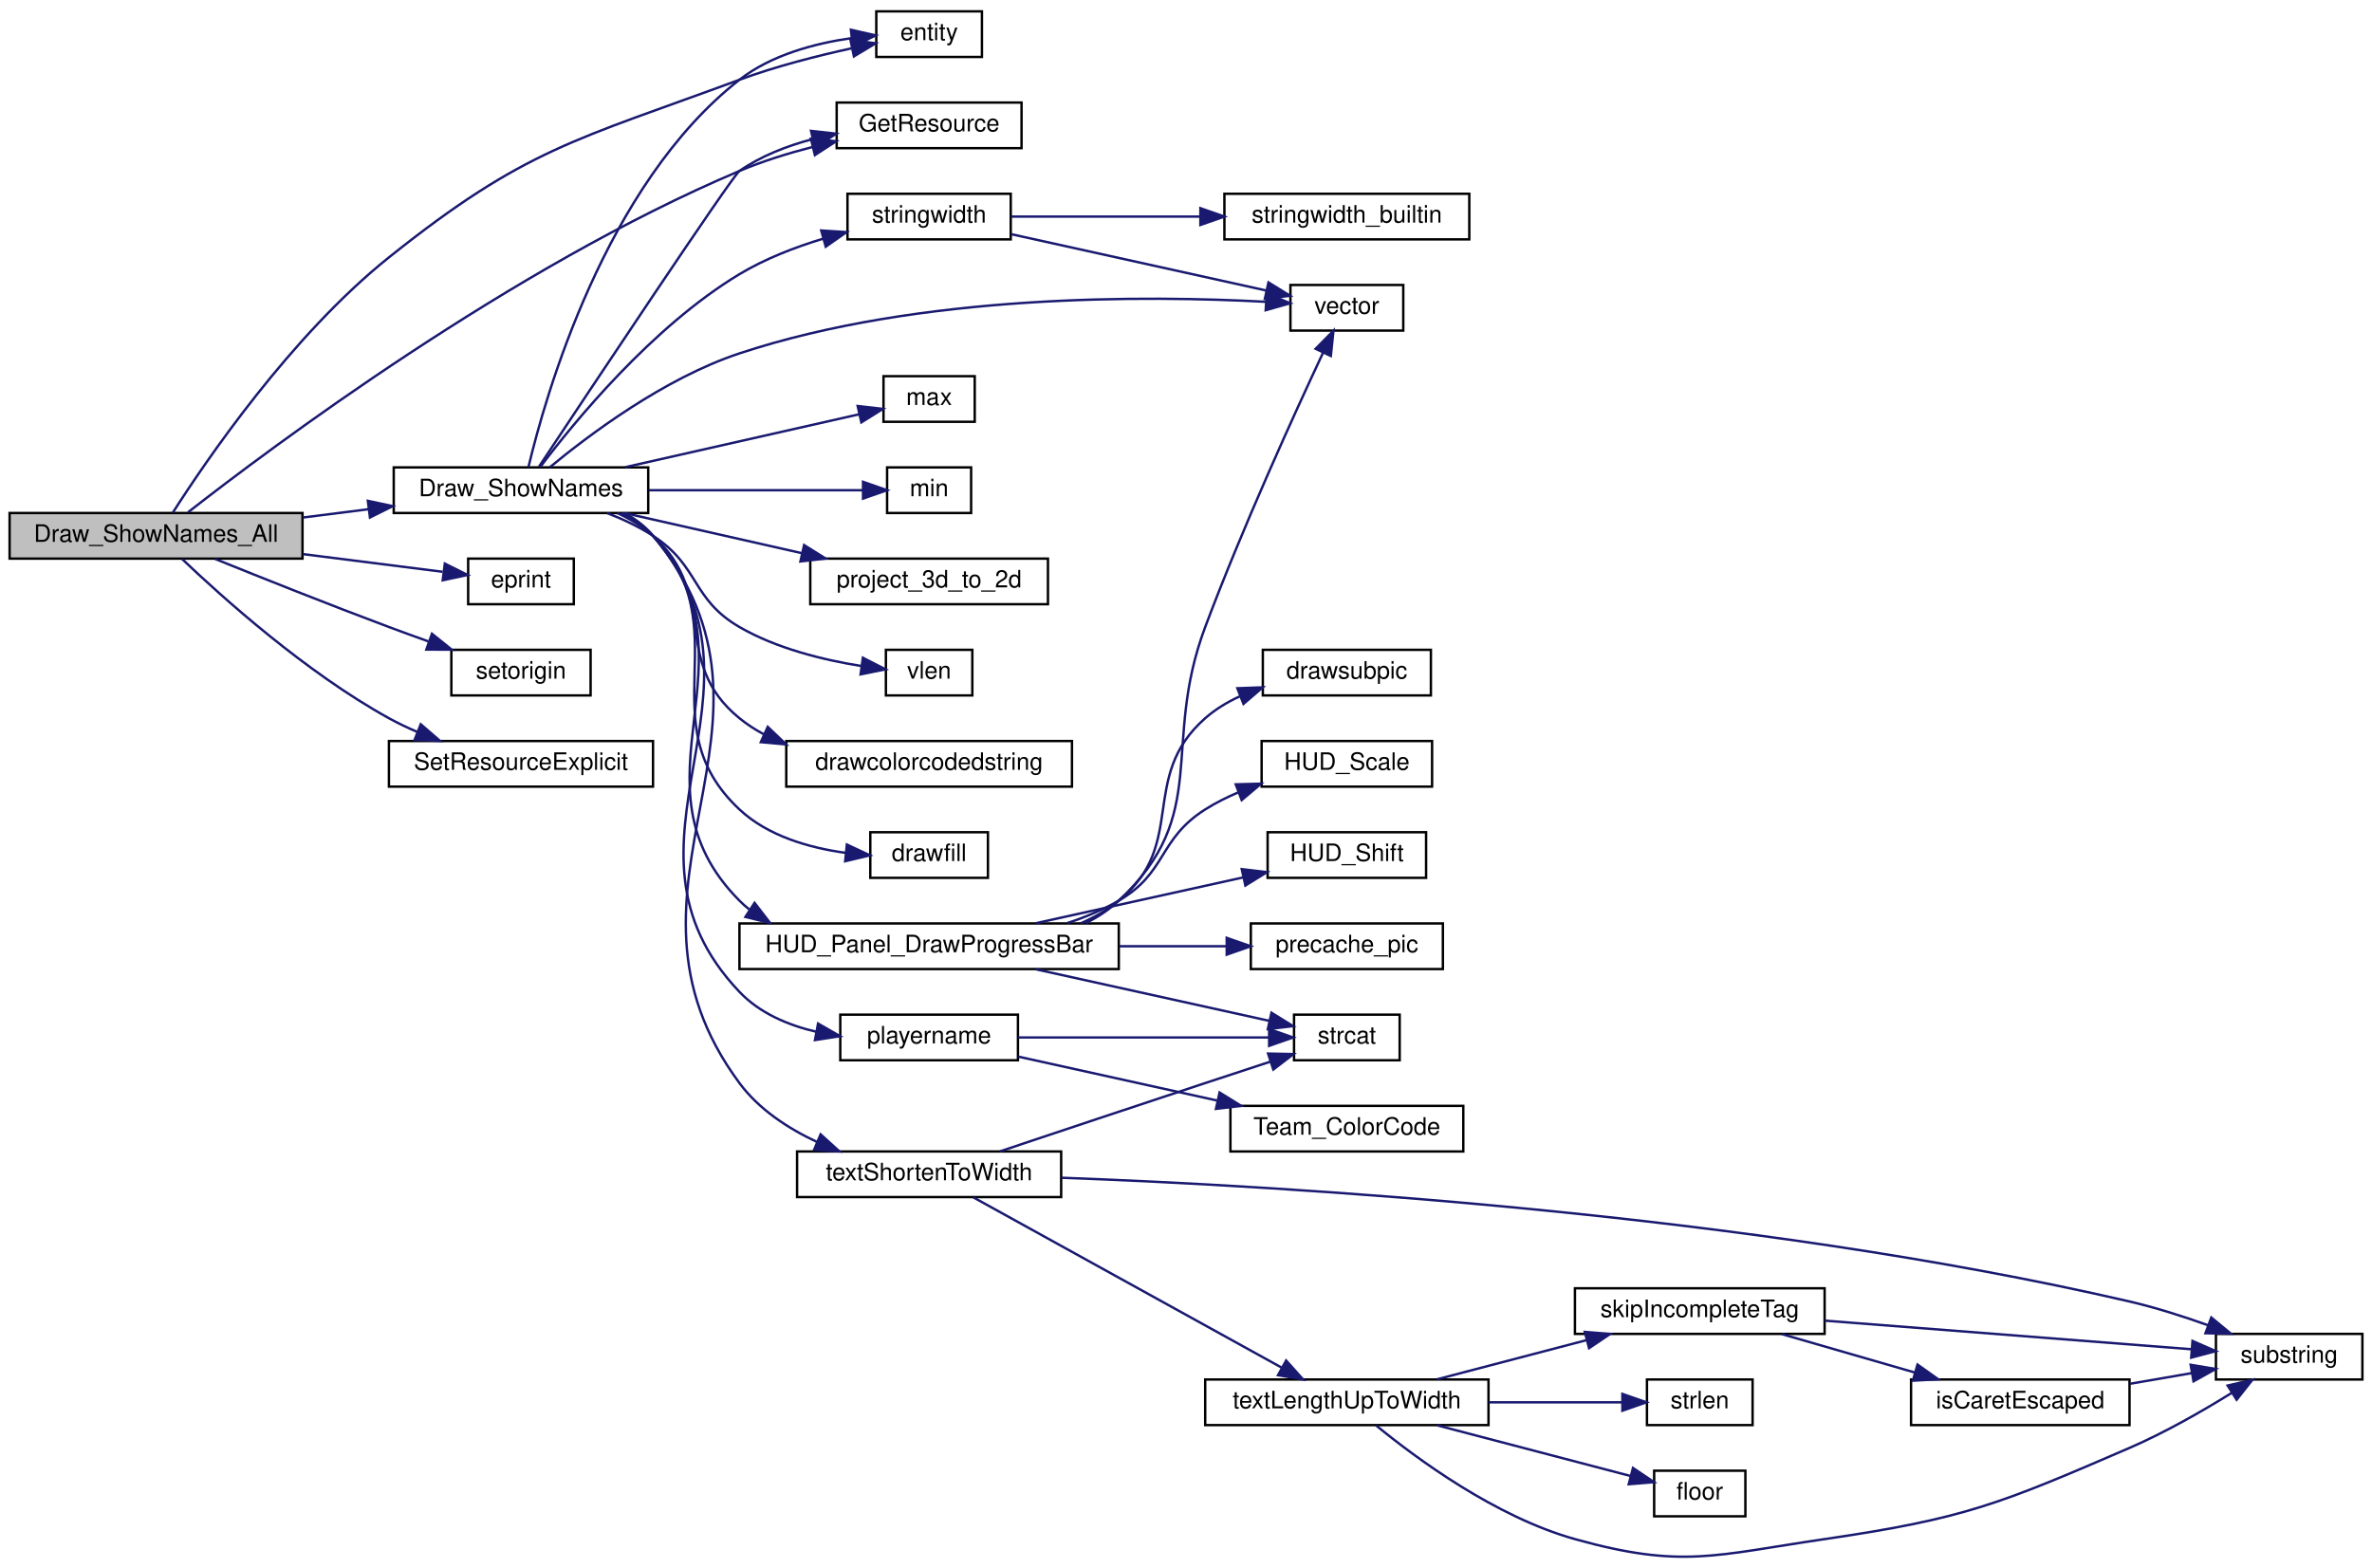
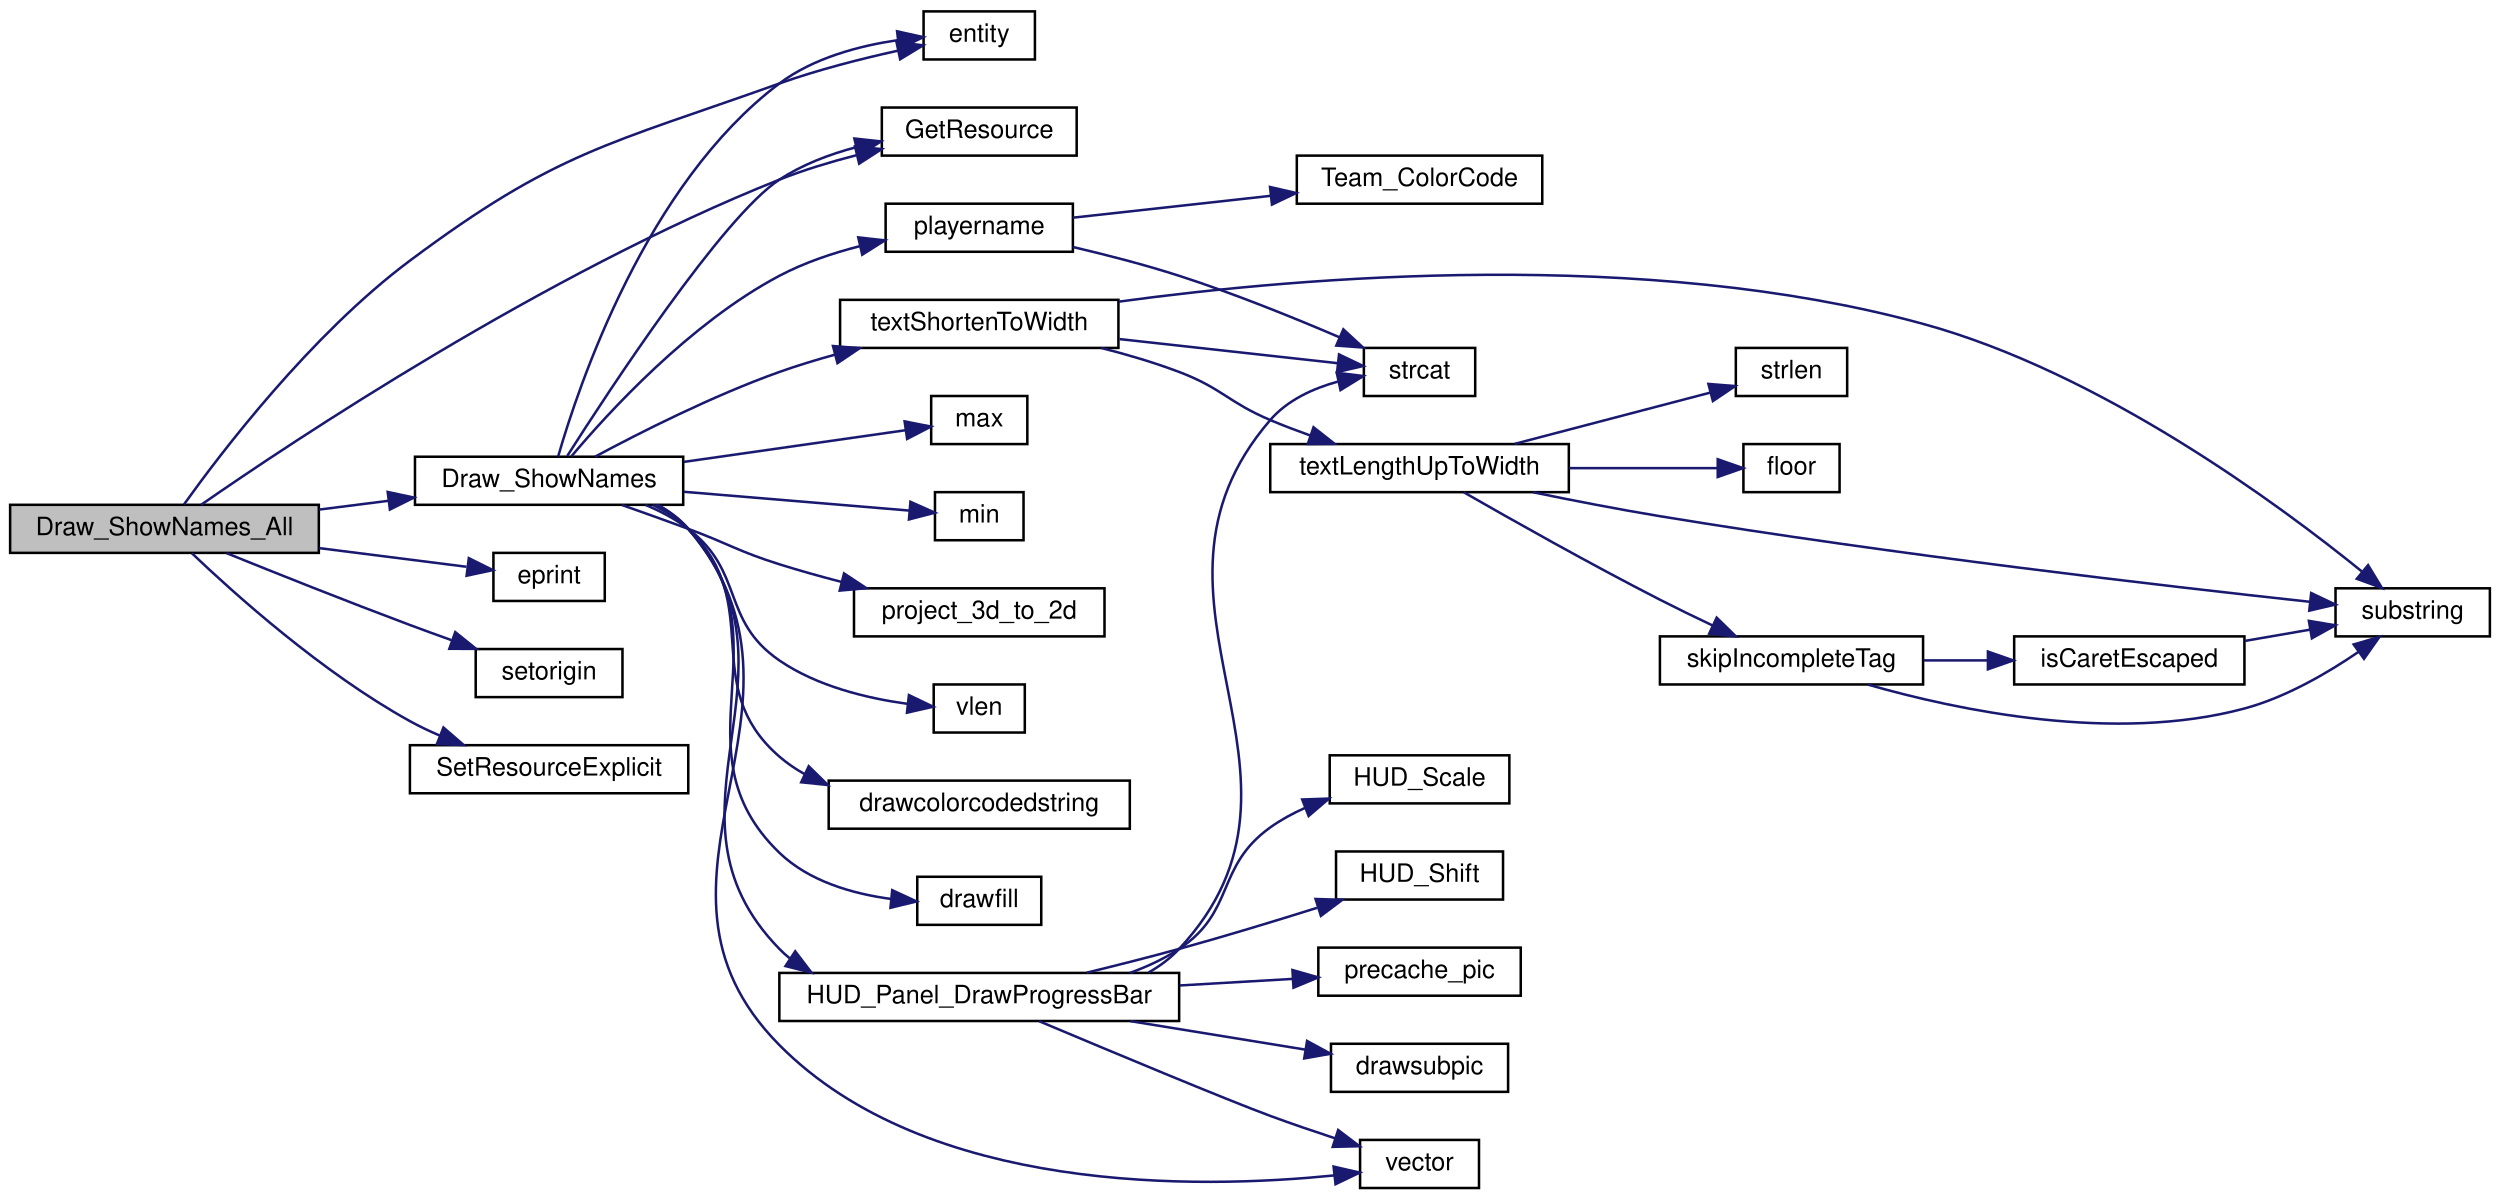
- <svg xmlns="http://www.w3.org/2000/svg" xmlns:xlink="http://www.w3.org/1999/xlink" width="988pt" height="653pt" viewBox="0.00 0.00 988.00 652.54">
-   <g id="graph0" class="graph" transform="scale(1 1) rotate(0) translate(4 648.536)">
+ <svg xmlns="http://www.w3.org/2000/svg" xmlns:xlink="http://www.w3.org/1999/xlink" width="988pt" height="474pt" viewBox="0.00 0.00 988.00 474.00">
+   <g id="graph0" class="graph" transform="scale(1 1) rotate(0) translate(4 470)">
    <g id="node1" class="node">
-       <polygon fill="#bfbfbf" stroke="black" points="0,-416.036 0,-435.036 122,-435.036 122,-416.036 0,-416.036" />
-       <text text-anchor="middle" x="61" y="-423.036" font-family="Helvetica,sans-Serif" font-size="10.00">Draw_ShowNames_All</text>
+       <polygon fill="#bfbfbf" stroke="black" points="0,-251.5 0,-270.5 122,-270.5 122,-251.5 0,-251.5" />
+       <text text-anchor="middle" x="61" y="-258.5" font-family="Helvetica,sans-Serif" font-size="10.00">Draw_ShowNames_All</text>
    </g>
    <g id="node2" class="node">
      <g id="a_node2">
        <a xlink:href="../../d7/d39/shownames_8qc.html#ae84061a430077f6deea0123fa97d41b8" target="_top" xlink:title="Draw_ShowNames">
-           <polygon fill="none" stroke="black" points="160,-435.036 160,-454.036 266,-454.036 266,-435.036 160,-435.036" />
-           <text text-anchor="middle" x="213" y="-442.036" font-family="Helvetica,sans-Serif" font-size="10.00">Draw_ShowNames</text>
+           <polygon fill="none" stroke="black" points="160,-270.5 160,-289.5 266,-289.5 266,-270.5 160,-270.5" />
+           <text text-anchor="middle" x="213" y="-277.5" font-family="Helvetica,sans-Serif" font-size="10.00">Draw_ShowNames</text>
        </a>
      </g>
    </g>
    <g id="edge1" class="edge">
-       <path fill="none" stroke="midnightblue" d="M122.146,-433.154C131.148,-434.295 140.446,-435.472 149.495,-436.619" />
-       <polygon fill="midnightblue" stroke="midnightblue" points="149.216,-440.111 159.577,-437.896 150.096,-433.167 149.216,-440.111" />
+       <path fill="none" stroke="midnightblue" d="M122.146,-268.619C131.148,-269.759 140.446,-270.937 149.495,-272.083" />
+       <polygon fill="midnightblue" stroke="midnightblue" points="149.216,-275.575 159.577,-273.36 150.096,-268.631 149.216,-275.575" />
    </g>
    <g id="node5" class="node">
      <g id="a_node5">
        <a xlink:href="../../d4/d0c/csprogsdefs_8qc.html#acbb54a239d76062465dccbc6a6c6e464" target="_top" xlink:title="entity">
-           <polygon fill="none" stroke="black" points="361,-625.036 361,-644.036 405,-644.036 405,-625.036 361,-625.036" />
-           <text text-anchor="middle" x="383" y="-632.036" font-family="Helvetica,sans-Serif" font-size="10.00">entity</text>
-         </a>
-       </g>
-     </g>
-     <g id="edge35" class="edge">
-       <path fill="none" stroke="midnightblue" d="M67.909,-435.074C81.539,-456.454 117.16,-508.894 158,-541.536 214.827,-586.955 235.764,-590.316 304,-615.536 319.043,-621.096 336.323,-625.496 350.788,-628.656" />
-       <polygon fill="midnightblue" stroke="midnightblue" points="350.247,-632.119 360.752,-630.737 351.678,-625.267 350.247,-632.119" />
+           <polygon fill="none" stroke="black" points="361,-446.5 361,-465.5 405,-465.5 405,-446.5 361,-446.5" />
+           <text text-anchor="middle" x="383" y="-453.5" font-family="Helvetica,sans-Serif" font-size="10.00">entity</text>
+         </a>
+       </g>
+     </g>
+     <g id="edge32" class="edge">
+       <path fill="none" stroke="midnightblue" d="M68.7,-270.635C83.081,-290.748 118.797,-337.752 158,-367 215.678,-410.031 236.23,-412.798 304,-437 319.104,-442.394 336.389,-446.778 350.843,-449.969" />
+       <polygon fill="midnightblue" stroke="midnightblue" points="350.287,-453.429 360.795,-452.08 351.739,-446.582 350.287,-453.429" />
    </g>
    <g id="node6" class="node">
      <g id="a_node6">
        <a xlink:href="../../d8/d06/client_2resources_8qc.html#a53ec0a3c5a395e2b64d468c08f49b63f" target="_top" xlink:title="Returns the current amount of resource the given entity has. ">
-           <polygon fill="none" stroke="black" points="344.5,-587.036 344.5,-606.036 421.5,-606.036 421.5,-587.036 344.5,-587.036" />
-           <text text-anchor="middle" x="383" y="-594.036" font-family="Helvetica,sans-Serif" font-size="10.00">GetResource</text>
-         </a>
-       </g>
-     </g>
-     <g id="edge37" class="edge">
-       <path fill="none" stroke="midnightblue" d="M74.308,-435.326C108.596,-462.126 208.945,-537.361 304,-577.536 313.532,-581.565 324.097,-584.855 334.293,-587.496" />
-       <polygon fill="midnightblue" stroke="midnightblue" points="333.771,-590.971 344.314,-589.924 335.419,-584.168 333.771,-590.971" />
+           <polygon fill="none" stroke="black" points="344.5,-408.5 344.5,-427.5 421.5,-427.5 421.5,-408.5 344.5,-408.5" />
+           <text text-anchor="middle" x="383" y="-415.5" font-family="Helvetica,sans-Serif" font-size="10.00">GetResource</text>
+         </a>
+       </g>
+     </g>
+     <g id="edge34" class="edge">
+       <path fill="none" stroke="midnightblue" d="M75.494,-270.522C111.137,-295.257 211.424,-362.174 304,-399 313.616,-402.825 324.215,-406.03 334.419,-408.652" />
+       <polygon fill="midnightblue" stroke="midnightblue" points="333.896,-412.126 344.439,-411.081 335.546,-405.324 333.896,-412.126" />
+     </g>
+     <g id="node27" class="node">
+       <g id="a_node27">
+         <a xlink:href="../../d8/de2/menudefs_8qc.html#abc4199f59419099fba0efc7f78663e15" target="_top" xlink:title="eprint">
+           <polygon fill="none" stroke="black" points="191,-232.5 191,-251.5 235,-251.5 235,-232.5 191,-232.5" />
+           <text text-anchor="middle" x="213" y="-239.5" font-family="Helvetica,sans-Serif" font-size="10.00">eprint</text>
+         </a>
+       </g>
+     </g>
+     <g id="edge33" class="edge">
+       <path fill="none" stroke="midnightblue" d="M122.146,-253.381C142.071,-250.858 163.452,-248.149 180.357,-246.008" />
+       <polygon fill="midnightblue" stroke="midnightblue" points="181.279,-249.419 190.76,-244.69 180.399,-242.475 181.279,-249.419" />
+     </g>
+     <g id="node28" class="node">
+       <g id="a_node28">
+         <a xlink:href="../../d5/dff/ent__cs_8qc.html#ac459a724c1fe031c6658fff554b12ea8" target="_top" xlink:title="setorigin">
+           <polygon fill="none" stroke="black" points="184,-194.5 184,-213.5 242,-213.5 242,-194.5 184,-194.5" />
+           <text text-anchor="middle" x="213" y="-201.5" font-family="Helvetica,sans-Serif" font-size="10.00">setorigin</text>
+         </a>
+       </g>
+     </g>
+     <g id="edge35" class="edge">
+       <path fill="none" stroke="midnightblue" d="M85.573,-251.375C104.947,-243.536 133.15,-232.286 158,-223 163.295,-221.021 168.902,-218.984 174.422,-217.012" />
+       <polygon fill="midnightblue" stroke="midnightblue" points="175.918,-220.195 184.177,-213.559 173.582,-213.597 175.918,-220.195" />
    </g>
    <g id="node29" class="node">
      <g id="a_node29">
-         <a xlink:href="../../d8/de2/menudefs_8qc.html#abc4199f59419099fba0efc7f78663e15" target="_top" xlink:title="eprint">
-           <polygon fill="none" stroke="black" points="191,-397.036 191,-416.036 235,-416.036 235,-397.036 191,-397.036" />
-           <text text-anchor="middle" x="213" y="-404.036" font-family="Helvetica,sans-Serif" font-size="10.00">eprint</text>
+         <a xlink:href="../../d8/d06/client_2resources_8qc.html#aac64e7b0dde144256d4f447c8a4ba3d0" target="_top" xlink:title="Sets the resource amount of an entity without calling any hooks. ">
+           <polygon fill="none" stroke="black" points="158,-156.5 158,-175.5 268,-175.5 268,-156.5 158,-156.5" />
+           <text text-anchor="middle" x="213" y="-163.5" font-family="Helvetica,sans-Serif" font-size="10.00">SetResourceExplicit</text>
        </a>
      </g>
    </g>
    <g id="edge36" class="edge">
-       <path fill="none" stroke="midnightblue" d="M122.146,-417.917C142.071,-415.394 163.452,-412.685 180.357,-410.544" />
-       <polygon fill="midnightblue" stroke="midnightblue" points="181.279,-413.955 190.76,-409.226 180.399,-407.011 181.279,-413.955" />
-     </g>
-     <g id="node30" class="node">
-       <g id="a_node30">
-         <a xlink:href="../../d5/dff/ent__cs_8qc.html#ac459a724c1fe031c6658fff554b12ea8" target="_top" xlink:title="setorigin">
-           <polygon fill="none" stroke="black" points="184,-359.036 184,-378.036 242,-378.036 242,-359.036 184,-359.036" />
-           <text text-anchor="middle" x="213" y="-366.036" font-family="Helvetica,sans-Serif" font-size="10.00">setorigin</text>
-         </a>
-       </g>
-     </g>
-     <g id="edge38" class="edge">
-       <path fill="none" stroke="midnightblue" d="M85.573,-415.911C104.947,-408.072 133.15,-396.822 158,-387.536 163.295,-385.557 168.902,-383.52 174.422,-381.548" />
-       <polygon fill="midnightblue" stroke="midnightblue" points="175.918,-384.731 184.177,-378.095 173.582,-378.132 175.918,-384.731" />
-     </g>
-     <g id="node31" class="node">
-       <g id="a_node31">
-         <a xlink:href="../../d8/d06/client_2resources_8qc.html#aac64e7b0dde144256d4f447c8a4ba3d0" target="_top" xlink:title="Sets the resource amount of an entity without calling any hooks. ">
-           <polygon fill="none" stroke="black" points="158,-321.036 158,-340.036 268,-340.036 268,-321.036 158,-321.036" />
-           <text text-anchor="middle" x="213" y="-328.036" font-family="Helvetica,sans-Serif" font-size="10.00">SetResourceExplicit</text>
-         </a>
-       </g>
-     </g>
-     <g id="edge39" class="edge">
-       <path fill="none" stroke="midnightblue" d="M71.842,-415.879C88.388,-400.098 123.377,-368.63 158,-349.536 161.72,-347.484 165.704,-345.588 169.759,-343.852" />
-       <polygon fill="midnightblue" stroke="midnightblue" points="171.248,-347.027 179.262,-340.097 168.675,-340.517 171.248,-347.027" />
+       <path fill="none" stroke="midnightblue" d="M71.842,-251.343C88.388,-235.562 123.377,-204.094 158,-185 161.72,-182.948 165.704,-181.052 169.759,-179.316" />
+       <polygon fill="midnightblue" stroke="midnightblue" points="171.248,-182.491 179.262,-175.561 168.675,-175.981 171.248,-182.491" />
    </g>
    <g id="node3" class="node">
      <g id="a_node3">
        <a xlink:href="../../d8/de2/menudefs_8qc.html#a66804fbc3a76c60d59f50aa1bc4557d1" target="_top" xlink:title="drawcolorcodedstring">
-           <polygon fill="none" stroke="black" points="323.5,-321.036 323.5,-340.036 442.5,-340.036 442.5,-321.036 323.5,-321.036" />
-           <text text-anchor="middle" x="383" y="-328.036" font-family="Helvetica,sans-Serif" font-size="10.00">drawcolorcodedstring</text>
+           <polygon fill="none" stroke="black" points="323.5,-142.5 323.5,-161.5 442.5,-161.5 442.5,-142.5 323.5,-142.5" />
+           <text text-anchor="middle" x="383" y="-149.5" font-family="Helvetica,sans-Serif" font-size="10.00">drawcolorcodedstring</text>
        </a>
      </g>
    </g>
    <g id="edge2" class="edge">
-       <path fill="none" stroke="midnightblue" d="M253.255,-434.944C258.604,-432.48 263.718,-429.394 268,-425.536 295.767,-400.517 275.024,-373.144 304,-349.536 307.132,-346.984 310.554,-344.767 314.162,-342.841" />
-       <polygon fill="midnightblue" stroke="midnightblue" points="315.787,-345.947 323.448,-338.628 312.896,-339.572 315.787,-345.947" />
+       <path fill="none" stroke="midnightblue" d="M254.022,-270.382C259.139,-267.927 263.982,-264.852 268,-261 299.099,-231.186 271.459,-199.232 304,-171 307.051,-168.353 310.412,-166.061 313.972,-164.079" />
+       <polygon fill="midnightblue" stroke="midnightblue" points="315.605,-167.179 323.171,-159.762 312.631,-160.842 315.605,-167.179" />
    </g>
    <g id="node4" class="node">
      <g id="a_node4">
        <a xlink:href="../../d8/de2/menudefs_8qc.html#a189158f8c2db3797e9bb00cc53e80988" target="_top" xlink:title="drawfill">
-           <polygon fill="none" stroke="black" points="358.5,-283.036 358.5,-302.036 407.5,-302.036 407.5,-283.036 358.5,-283.036" />
-           <text text-anchor="middle" x="383" y="-290.036" font-family="Helvetica,sans-Serif" font-size="10.00">drawfill</text>
+           <polygon fill="none" stroke="black" points="358.5,-104.5 358.5,-123.5 407.5,-123.5 407.5,-104.5 358.5,-104.5" />
+           <text text-anchor="middle" x="383" y="-111.5" font-family="Helvetica,sans-Serif" font-size="10.00">drawfill</text>
        </a>
      </g>
    </g>
    <g id="edge3" class="edge">
-       <path fill="none" stroke="midnightblue" d="M254.833,-434.918C259.706,-432.466 264.267,-429.392 268,-425.536 304.956,-387.361 265.193,-347.828 304,-311.536 315.828,-300.475 332.986,-295.54 348.2,-293.45" />
-       <polygon fill="midnightblue" stroke="midnightblue" points="348.74,-296.913 358.333,-292.416 348.029,-289.949 348.74,-296.913" />
+       <path fill="none" stroke="midnightblue" d="M254.948,-270.491C259.804,-268.023 264.329,-264.915 268,-261 308.426,-217.894 261.483,-174.045 304,-133 315.651,-121.753 332.793,-116.801 348.042,-114.747" />
+       <polygon fill="midnightblue" stroke="midnightblue" points="348.597,-118.209 358.206,-113.746 347.911,-111.243 348.597,-118.209" />
    </g>
    <g id="edge4" class="edge">
-       <path fill="none" stroke="midnightblue" d="M216.093,-454.076C223.004,-483.225 247.929,-571.782 304,-615.536 317.213,-625.847 335.223,-630.663 350.609,-632.872" />
-       <polygon fill="midnightblue" stroke="midnightblue" points="350.419,-636.373 360.749,-634.02 351.207,-629.417 350.419,-636.373" />
+       <path fill="none" stroke="midnightblue" d="M216.565,-289.546C224.485,-317.105 251.262,-397.355 304,-437 317.397,-447.071 335.418,-451.873 350.764,-454.134" />
+       <polygon fill="midnightblue" stroke="midnightblue" points="350.529,-457.63 360.87,-455.327 351.349,-450.678 350.529,-457.63" />
    </g>
    <g id="edge5" class="edge">
-       <path fill="none" stroke="midnightblue" d="M220.507,-454.353C240.671,-484.752 300.952,-575.418 304,-577.536 312.933,-583.745 323.67,-587.934 334.28,-590.758" />
-       <polygon fill="midnightblue" stroke="midnightblue" points="333.822,-594.244 344.351,-593.068 335.387,-587.421 333.822,-594.244" />
+       <path fill="none" stroke="midnightblue" d="M220.167,-289.793C236.577,-315.561 281.591,-384.283 304,-399 313.005,-404.914 323.683,-408.989 334.203,-411.796" />
+       <polygon fill="midnightblue" stroke="midnightblue" points="333.648,-415.26 344.181,-414.118 335.234,-408.442 333.648,-415.26" />
    </g>
    <g id="node7" class="node">
      <g id="a_node7">
        <a xlink:href="../../d7/d15/hud_8qc.html#a41b7823d1cc3d0f46d9780fadf782eba" target="_top" xlink:title="HUD_Panel_DrawProgressBar">
-           <polygon fill="none" stroke="black" points="304,-245.036 304,-264.036 462,-264.036 462,-245.036 304,-245.036" />
-           <text text-anchor="middle" x="383" y="-252.036" font-family="Helvetica,sans-Serif" font-size="10.00">HUD_Panel_DrawProgressBar</text>
+           <polygon fill="none" stroke="black" points="304,-66.5 304,-85.5 462,-85.5 462,-66.5 304,-66.5" />
+           <text text-anchor="middle" x="383" y="-73.5" font-family="Helvetica,sans-Serif" font-size="10.00">HUD_Panel_DrawProgressBar</text>
        </a>
      </g>
    </g>
    <g id="edge6" class="edge">
-       <path fill="none" stroke="midnightblue" d="M255.37,-435.029C260.099,-432.561 264.478,-429.452 268,-425.536 314.427,-373.919 255.066,-322.783 304,-273.536 305.283,-272.244 306.639,-271.035 308.055,-269.903" />
-       <polygon fill="midnightblue" stroke="midnightblue" points="310.297,-272.621 316.767,-264.231 306.477,-266.755 310.297,-272.621" />
+       <path fill="none" stroke="midnightblue" d="M255.707,-270.415C260.322,-267.96 264.581,-264.875 268,-261 317.95,-204.395 251.3,-149.054 304,-95 305.271,-93.696 306.615,-92.476 308.022,-91.335" />
+       <polygon fill="midnightblue" stroke="midnightblue" points="310.268,-94.046 316.689,-85.618 306.414,-88.203 310.268,-94.046" />
    </g>
    <g id="node13" class="node">
      <g id="a_node13">
        <a xlink:href="../../da/dde/csprogsdefs_8qh.html#a2626679e4144af8478202c6c28f90cd9" target="_top" xlink:title="vector">
-           <polygon fill="none" stroke="black" points="533.5,-511.036 533.5,-530.036 580.5,-530.036 580.5,-511.036 533.5,-511.036" />
-           <text text-anchor="middle" x="557" y="-518.036" font-family="Helvetica,sans-Serif" font-size="10.00">vector</text>
-         </a>
-       </g>
-     </g>
-     <g id="edge33" class="edge">
-       <path fill="none" stroke="midnightblue" d="M224.999,-454.078C241.093,-467.405 272.574,-491.125 304,-501.536 379.468,-526.538 474.357,-525.665 523.362,-523.021" />
-       <polygon fill="midnightblue" stroke="midnightblue" points="523.61,-526.512 533.382,-522.42 523.19,-519.525 523.61,-526.512" />
+           <polygon fill="none" stroke="black" points="533.5,-0.5 533.5,-19.5 580.5,-19.5 580.5,-0.5 533.5,-0.5" />
+           <text text-anchor="middle" x="557" y="-7.5" font-family="Helvetica,sans-Serif" font-size="10.00">vector</text>
+         </a>
+       </g>
+     </g>
+     <g id="edge30" class="edge">
+       <path fill="none" stroke="midnightblue" d="M256.116,-270.397C260.605,-267.944 264.721,-264.865 268,-261 327.563,-190.795 239.215,-122.417 304,-57 362.424,1.995 469.529,-0.035 523.333,-5.477" />
+       <polygon fill="midnightblue" stroke="midnightblue" points="523.026,-8.964 533.353,-6.594 523.802,-2.007 523.026,-8.964" />
    </g>
    <g id="node14" class="node">
      <g id="a_node14">
        <a xlink:href="../../d8/de2/menudefs_8qc.html#aebeeec7a2529f36483e14f76b1871271" target="_top" xlink:title="max">
-           <polygon fill="none" stroke="black" points="364,-473.036 364,-492.036 402,-492.036 402,-473.036 364,-473.036" />
-           <text text-anchor="middle" x="383" y="-480.036" font-family="Helvetica,sans-Serif" font-size="10.00">max</text>
+           <polygon fill="none" stroke="black" points="364,-294.5 364,-313.5 402,-313.5 402,-294.5 364,-294.5" />
+           <text text-anchor="middle" x="383" y="-301.5" font-family="Helvetica,sans-Serif" font-size="10.00">max</text>
        </a>
      </g>
    </g>
    <g id="edge13" class="edge">
-       <path fill="none" stroke="midnightblue" d="M256.393,-454.125C286.943,-461.035 327.315,-470.167 353.94,-476.189" />
-       <polygon fill="midnightblue" stroke="midnightblue" points="353.236,-479.618 363.761,-478.411 354.78,-472.791 353.236,-479.618" />
+       <path fill="none" stroke="midnightblue" d="M266.235,-287.462C295.136,-291.591 329.921,-296.56 353.767,-299.967" />
+       <polygon fill="midnightblue" stroke="midnightblue" points="353.499,-303.464 363.894,-301.413 354.489,-296.534 353.499,-303.464" />
    </g>
    <g id="node15" class="node">
      <g id="a_node15">
        <a xlink:href="../../d8/de2/menudefs_8qc.html#ab2ad6bdb33b4334fec83db0418cf72df" target="_top" xlink:title="min">
-           <polygon fill="none" stroke="black" points="365.5,-435.036 365.5,-454.036 400.5,-454.036 400.5,-435.036 365.5,-435.036" />
-           <text text-anchor="middle" x="383" y="-442.036" font-family="Helvetica,sans-Serif" font-size="10.00">min</text>
+           <polygon fill="none" stroke="black" points="365.5,-256.5 365.5,-275.5 400.5,-275.5 400.5,-256.5 365.5,-256.5" />
+           <text text-anchor="middle" x="383" y="-263.5" font-family="Helvetica,sans-Serif" font-size="10.00">min</text>
        </a>
      </g>
    </g>
    <g id="edge14" class="edge">
-       <path fill="none" stroke="midnightblue" d="M266.235,-444.536C295.805,-444.536 331.532,-444.536 355.404,-444.536" />
-       <polygon fill="midnightblue" stroke="midnightblue" points="355.473,-448.036 365.473,-444.536 355.473,-441.036 355.473,-448.036" />
+       <path fill="none" stroke="midnightblue" d="M266.235,-275.647C295.805,-273.183 331.532,-270.206 355.404,-268.216" />
+       <polygon fill="midnightblue" stroke="midnightblue" points="355.798,-271.696 365.473,-267.377 355.217,-264.72 355.798,-271.696" />
    </g>
    <g id="node16" class="node">
      <g id="a_node16">
        <a xlink:href="../../dc/d98/client_2miscfunctions_8qc.html#a7818c3bb6c4bd63ffb9cf8ad1e23f8fe" target="_top" xlink:title="playername">
-           <polygon fill="none" stroke="black" points="346,-207.036 346,-226.036 420,-226.036 420,-207.036 346,-207.036" />
-           <text text-anchor="middle" x="383" y="-214.036" font-family="Helvetica,sans-Serif" font-size="10.00">playername</text>
+           <polygon fill="none" stroke="black" points="346,-370.5 346,-389.5 420,-389.5 420,-370.5 346,-370.5" />
+           <text text-anchor="middle" x="383" y="-377.5" font-family="Helvetica,sans-Serif" font-size="10.00">playername</text>
        </a>
      </g>
    </g>
    <g id="edge15" class="edge">
-       <path fill="none" stroke="midnightblue" d="M256.07,-434.893C260.566,-432.447 264.697,-429.38 268,-425.536 324.014,-360.349 244.817,-297.86 304,-235.536 312.398,-226.693 324.167,-221.675 336.022,-218.901" />
-       <polygon fill="midnightblue" stroke="midnightblue" points="336.735,-222.328 345.929,-217.063 335.458,-215.446 336.735,-222.328" />
+       <path fill="none" stroke="midnightblue" d="M221.819,-289.656C236.213,-306.765 268.682,-342.348 304,-361 313.813,-366.183 325.068,-369.979 335.918,-372.751" />
+       <polygon fill="midnightblue" stroke="midnightblue" points="335.184,-376.173 345.716,-375.018 336.763,-369.354 335.184,-376.173" />
    </g>
    <g id="node18" class="node">
      <g id="a_node18">
        <a xlink:href="../../dc/d98/client_2miscfunctions_8qc.html#a519d23437c6eea0244222bb41e476d1e" target="_top" xlink:title="project_3d_to_2d">
-           <polygon fill="none" stroke="black" points="333.5,-397.036 333.5,-416.036 432.5,-416.036 432.5,-397.036 333.5,-397.036" />
-           <text text-anchor="middle" x="383" y="-404.036" font-family="Helvetica,sans-Serif" font-size="10.00">project_3d_to_2d</text>
+           <polygon fill="none" stroke="black" points="333.5,-218.5 333.5,-237.5 432.5,-237.5 432.5,-218.5 333.5,-218.5" />
+           <text text-anchor="middle" x="383" y="-225.5" font-family="Helvetica,sans-Serif" font-size="10.00">project_3d_to_2d</text>
        </a>
      </g>
    </g>
    <g id="edge18" class="edge">
-       <path fill="none" stroke="midnightblue" d="M256.393,-434.947C278.763,-429.887 306.398,-423.636 330.047,-418.287" />
-       <polygon fill="midnightblue" stroke="midnightblue" points="330.93,-421.676 339.911,-416.056 329.386,-414.848 330.93,-421.676" />
+       <path fill="none" stroke="midnightblue" d="M241.811,-270.409C250.244,-267.449 259.519,-264.14 268,-261 284.099,-255.039 287.625,-252.154 304,-247 311.845,-244.531 320.217,-242.191 328.458,-240.051" />
+       <polygon fill="midnightblue" stroke="midnightblue" points="329.558,-243.383 338.399,-237.545 327.847,-236.596 329.558,-243.383" />
    </g>
    <g id="node19" class="node">
      <g id="a_node19">
-         <a xlink:href="../../dc/d98/client_2miscfunctions_8qc.html#aac033ec101163a655b47a24ceb78bad5" target="_top" xlink:title="stringwidth">
-           <polygon fill="none" stroke="black" points="349,-549.036 349,-568.036 417,-568.036 417,-549.036 349,-549.036" />
-           <text text-anchor="middle" x="383" y="-556.036" font-family="Helvetica,sans-Serif" font-size="10.00">stringwidth</text>
+         <a xlink:href="../../da/d44/common_2util_8qc.html#a73cc543cc744ae536ed0ef34b8d481c4" target="_top" xlink:title="textShortenToWidth">
+           <polygon fill="none" stroke="black" points="328,-332.5 328,-351.5 438,-351.5 438,-332.5 328,-332.5" />
+           <text text-anchor="middle" x="383" y="-339.5" font-family="Helvetica,sans-Serif" font-size="10.00">textShortenToWidth</text>
        </a>
      </g>
    </g>
    <g id="edge19" class="edge">
-       <path fill="none" stroke="midnightblue" d="M221.031,-454.208C234.864,-472.555 267.464,-512.538 304,-534.536 314.621,-540.93 327.094,-545.758 338.912,-549.342" />
-       <polygon fill="midnightblue" stroke="midnightblue" points="338.056,-552.737 348.63,-552.067 339.946,-545.997 338.056,-552.737" />
-     </g>
-     <g id="node21" class="node">
-       <g id="a_node21">
-         <a xlink:href="../../da/d44/common_2util_8qc.html#a73cc543cc744ae536ed0ef34b8d481c4" target="_top" xlink:title="textShortenToWidth">
-           <polygon fill="none" stroke="black" points="328,-150.036 328,-169.036 438,-169.036 438,-150.036 328,-150.036" />
-           <text text-anchor="middle" x="383" y="-157.036" font-family="Helvetica,sans-Serif" font-size="10.00">textShortenToWidth</text>
-         </a>
-       </g>
-     </g>
-     <g id="edge22" class="edge">
-       <path fill="none" stroke="midnightblue" d="M256.184,-434.99C260.661,-432.527 264.756,-429.43 268,-425.536 333.66,-346.712 242.979,-280.004 304,-197.536 312.068,-186.632 324.111,-178.698 336.334,-172.993" />
-       <polygon fill="midnightblue" stroke="midnightblue" points="337.806,-176.17 345.653,-169.052 335.08,-169.723 337.806,-176.17" />
-     </g>
-     <g id="node28" class="node">
-       <g id="a_node28">
+       <path fill="none" stroke="midnightblue" d="M231.133,-289.503C248.911,-299.047 277.738,-313.641 304,-323 311.029,-325.505 318.53,-327.793 325.997,-329.846" />
+       <polygon fill="midnightblue" stroke="midnightblue" points="325.191,-333.253 335.752,-332.407 326.969,-326.482 325.191,-333.253" />
+     </g>
+     <g id="node26" class="node">
+       <g id="a_node26">
        <a xlink:href="../../d8/de2/menudefs_8qc.html#a79d61ab0e4126e02af8bc36d432aedaf" target="_top" xlink:title="vlen">
-           <polygon fill="none" stroke="black" points="365,-359.036 365,-378.036 401,-378.036 401,-359.036 365,-359.036" />
-           <text text-anchor="middle" x="383" y="-366.036" font-family="Helvetica,sans-Serif" font-size="10.00">vlen</text>
-         </a>
-       </g>
-     </g>
-     <g id="edge34" class="edge">
-       <path fill="none" stroke="midnightblue" d="M248.852,-435.016C255.481,-432.457 262.163,-429.321 268,-425.536 287.519,-412.877 283.877,-399.21 304,-387.536 319.477,-378.558 339.046,-373.806 354.711,-371.3" />
-       <polygon fill="midnightblue" stroke="midnightblue" points="355.408,-374.737 364.834,-369.899 354.449,-367.803 355.408,-374.737" />
+           <polygon fill="none" stroke="black" points="365,-180.5 365,-199.5 401,-199.5 401,-180.5 365,-180.5" />
+           <text text-anchor="middle" x="383" y="-187.5" font-family="Helvetica,sans-Serif" font-size="10.00">vlen</text>
+         </a>
+       </g>
+     </g>
+     <g id="edge31" class="edge">
+       <path fill="none" stroke="midnightblue" d="M251.029,-270.48C257.04,-267.975 262.943,-264.858 268,-261 290.347,-243.949 280.834,-224.92 304,-209 318.839,-198.802 338.565,-194.058 354.467,-191.861" />
+       <polygon fill="midnightblue" stroke="midnightblue" points="355.208,-195.3 364.757,-190.71 354.43,-188.343 355.208,-195.3" />
    </g>
    <g id="node8" class="node">
      <g id="a_node8">
        <a xlink:href="../../d4/d0c/csprogsdefs_8qc.html#a07c016e00e6f80d5012980202d770138" target="_top" xlink:title="drawsubpic">
-           <polygon fill="none" stroke="black" points="522,-359.036 522,-378.036 592,-378.036 592,-359.036 522,-359.036" />
-           <text text-anchor="middle" x="557" y="-366.036" font-family="Helvetica,sans-Serif" font-size="10.00">drawsubpic</text>
+           <polygon fill="none" stroke="black" points="522,-38.5 522,-57.5 592,-57.5 592,-38.5 522,-38.5" />
+           <text text-anchor="middle" x="557" y="-45.5" font-family="Helvetica,sans-Serif" font-size="10.00">drawsubpic</text>
        </a>
      </g>
    </g>
    <g id="edge7" class="edge">
-       <path fill="none" stroke="midnightblue" d="M446.098,-264.076C451.822,-266.559 457.246,-269.662 462,-273.536 490.976,-297.144 469.962,-324.821 498,-349.536 502.223,-353.258 507.191,-356.254 512.412,-358.664" />
-       <polygon fill="midnightblue" stroke="midnightblue" points="511.392,-362.023 521.98,-362.401 513.939,-355.503 511.392,-362.023" />
+       <path fill="none" stroke="midnightblue" d="M442.712,-66.442C465.376,-62.753 490.862,-58.604 511.913,-55.177" />
+       <polygon fill="midnightblue" stroke="midnightblue" points="512.551,-58.619 521.859,-53.558 511.426,-51.71 512.551,-58.619" />
    </g>
    <g id="node9" class="node">
      <g id="a_node9">
        <a xlink:href="../../dc/d98/client_2miscfunctions_8qc.html#ad1170f4358213040ad74b041ef75e2fe" target="_top" xlink:title="HUD_Scale">
-           <polygon fill="none" stroke="black" points="521.5,-321.036 521.5,-340.036 592.5,-340.036 592.5,-321.036 521.5,-321.036" />
-           <text text-anchor="middle" x="557" y="-328.036" font-family="Helvetica,sans-Serif" font-size="10.00">HUD_Scale</text>
+           <polygon fill="none" stroke="black" points="521.5,-152.5 521.5,-171.5 592.5,-171.5 592.5,-152.5 521.5,-152.5" />
+           <text text-anchor="middle" x="557" y="-159.5" font-family="Helvetica,sans-Serif" font-size="10.00">HUD_Scale</text>
        </a>
      </g>
    </g>
    <g id="edge8" class="edge">
-       <path fill="none" stroke="midnightblue" d="M440.483,-264.168C447.987,-266.619 455.369,-269.689 462,-273.536 482.123,-285.21 478.345,-299.09 498,-311.536 502.31,-314.265 507.049,-316.639 511.905,-318.696" />
-       <polygon fill="midnightblue" stroke="midnightblue" points="510.712,-321.987 521.303,-322.27 513.2,-315.444 510.712,-321.987" />
+       <path fill="none" stroke="midnightblue" d="M442.532,-85.509C449.401,-87.978 456.066,-91.086 462,-95 484.26,-109.683 476.327,-127.464 498,-143 502.198,-146.009 506.901,-148.562 511.764,-150.722" />
+       <polygon fill="midnightblue" stroke="midnightblue" points="510.633,-154.038 521.221,-154.41 513.176,-147.516 510.633,-154.038" />
    </g>
    <g id="node10" class="node">
      <g id="a_node10">
        <a xlink:href="../../dc/d98/client_2miscfunctions_8qc.html#a4e66eb737719c91d2c0f0da2d896f6d0" target="_top" xlink:title="HUD_Shift">
-           <polygon fill="none" stroke="black" points="524,-283.036 524,-302.036 590,-302.036 590,-283.036 524,-283.036" />
-           <text text-anchor="middle" x="557" y="-290.036" font-family="Helvetica,sans-Serif" font-size="10.00">HUD_Shift</text>
+           <polygon fill="none" stroke="black" points="524,-114.5 524,-133.5 590,-133.5 590,-114.5 524,-114.5" />
+           <text text-anchor="middle" x="557" y="-121.5" font-family="Helvetica,sans-Serif" font-size="10.00">HUD_Shift</text>
        </a>
      </g>
    </g>
    <g id="edge9" class="edge">
-       <path fill="none" stroke="midnightblue" d="M427.403,-264.125C453.848,-269.967 487.482,-277.398 513.719,-283.195" />
-       <polygon fill="midnightblue" stroke="midnightblue" points="513.223,-286.67 523.743,-285.409 514.733,-279.834 513.223,-286.67" />
+       <path fill="none" stroke="midnightblue" d="M425.41,-85.595C437.265,-88.475 450.176,-91.739 462,-95 479.997,-99.963 499.764,-105.975 516.507,-111.236" />
+       <polygon fill="midnightblue" stroke="midnightblue" points="515.909,-114.718 526.499,-114.398 518.021,-108.044 515.909,-114.718" />
    </g>
    <g id="node11" class="node">
      <g id="a_node11">
        <a xlink:href="../../d8/de2/menudefs_8qc.html#a66ae6f59199ebf4780d2bf9681f2b0c7" target="_top" xlink:title="precache_pic">
-           <polygon fill="none" stroke="black" points="517,-245.036 517,-264.036 597,-264.036 597,-245.036 517,-245.036" />
-           <text text-anchor="middle" x="557" y="-252.036" font-family="Helvetica,sans-Serif" font-size="10.00">precache_pic</text>
+           <polygon fill="none" stroke="black" points="517,-76.5 517,-95.5 597,-95.5 597,-76.5 517,-76.5" />
+           <text text-anchor="middle" x="557" y="-83.5" font-family="Helvetica,sans-Serif" font-size="10.00">precache_pic</text>
        </a>
      </g>
    </g>
    <g id="edge10" class="edge">
-       <path fill="none" stroke="midnightblue" d="M462.199,-254.536C477.332,-254.536 492.791,-254.536 506.679,-254.536" />
-       <polygon fill="midnightblue" stroke="midnightblue" points="506.961,-258.036 516.961,-254.536 506.961,-251.036 506.961,-258.036" />
+       <path fill="none" stroke="midnightblue" d="M462.199,-80.546C477.332,-81.426 492.791,-82.325 506.679,-83.132" />
+       <polygon fill="midnightblue" stroke="midnightblue" points="506.775,-86.644 516.961,-83.73 507.181,-79.656 506.775,-86.644" />
    </g>
    <g id="node12" class="node">
      <g id="a_node12">
        <a xlink:href="../../d9/d09/notifications_2all_8inc.html#ad04f6b1a4889674503c3cdad58c55da1" target="_top" xlink:title="strcat">
-           <polygon fill="none" stroke="black" points="535,-207.036 535,-226.036 579,-226.036 579,-207.036 535,-207.036" />
-           <text text-anchor="middle" x="557" y="-214.036" font-family="Helvetica,sans-Serif" font-size="10.00">strcat</text>
+           <polygon fill="none" stroke="black" points="535,-313.5 535,-332.5 579,-332.5 579,-313.5 535,-313.5" />
+           <text text-anchor="middle" x="557" y="-320.5" font-family="Helvetica,sans-Serif" font-size="10.00">strcat</text>
        </a>
      </g>
    </g>
    <g id="edge11" class="edge">
-       <path fill="none" stroke="midnightblue" d="M427.403,-244.947C457.759,-238.24 497.589,-229.441 524.829,-223.422" />
-       <polygon fill="midnightblue" stroke="midnightblue" points="525.598,-226.837 534.607,-221.262 524.088,-220.002 525.598,-226.837" />
+       <path fill="none" stroke="midnightblue" d="M449.855,-85.649C454.349,-88.155 458.48,-91.231 462,-95 526.333,-163.888 436.389,-232.667 498,-304 504.785,-311.856 514.872,-316.482 524.738,-319.199" />
+       <polygon fill="midnightblue" stroke="midnightblue" points="524.277,-322.681 534.794,-321.396 525.771,-315.842 524.277,-322.681" />
    </g>
    <g id="edge12" class="edge">
-       <path fill="none" stroke="midnightblue" d="M448.186,-264.156C453.224,-266.646 457.928,-269.728 462,-273.536 500.807,-309.828 479.355,-337.782 498,-387.536 513.539,-429 535.084,-476.229 547.061,-501.756" />
-       <polygon fill="midnightblue" stroke="midnightblue" points="543.991,-503.452 551.426,-511 550.321,-500.463 543.991,-503.452" />
+       <path fill="none" stroke="midnightblue" d="M406.702,-66.405C434.675,-54.624 480.629,-35.416 498,-29 506.287,-25.939 515.328,-22.857 523.754,-20.091" />
+       <polygon fill="midnightblue" stroke="midnightblue" points="524.841,-23.418 533.279,-17.011 522.687,-16.758 524.841,-23.418" />
    </g>
    <g id="edge16" class="edge">
-       <path fill="none" stroke="midnightblue" d="M420.057,-216.536C450.939,-216.536 494.97,-216.536 524.469,-216.536" />
-       <polygon fill="midnightblue" stroke="midnightblue" points="524.629,-220.036 534.629,-216.536 524.629,-213.036 524.629,-220.036" />
+       <path fill="none" stroke="midnightblue" d="M420.029,-372.376C433.337,-369.259 448.468,-365.358 462,-361 483.588,-354.048 507.256,-344.468 525.443,-336.667" />
+       <polygon fill="midnightblue" stroke="midnightblue" points="526.895,-339.852 534.673,-332.658 524.107,-333.431 526.895,-339.852" />
    </g>
    <g id="node17" class="node">
      <g id="a_node17">
        <a xlink:href="../../db/d07/teams_8qh.html#ac42e5e5b463fcb15cb60f68a648afea0" target="_top" xlink:title="Team_ColorCode">
-           <polygon fill="none" stroke="black" points="508.5,-169.036 508.5,-188.036 605.5,-188.036 605.5,-169.036 508.5,-169.036" />
-           <text text-anchor="middle" x="557" y="-176.036" font-family="Helvetica,sans-Serif" font-size="10.00">Team_ColorCode</text>
+           <polygon fill="none" stroke="black" points="508.5,-389.5 508.5,-408.5 605.5,-408.5 605.5,-389.5 508.5,-389.5" />
+           <text text-anchor="middle" x="557" y="-396.5" font-family="Helvetica,sans-Serif" font-size="10.00">Team_ColorCode</text>
        </a>
      </g>
    </g>
    <g id="edge17" class="edge">
-       <path fill="none" stroke="midnightblue" d="M420.057,-208.57C444.078,-203.263 476.054,-196.198 502.959,-190.254" />
-       <polygon fill="midnightblue" stroke="midnightblue" points="503.985,-193.612 512.995,-188.037 502.475,-186.777 503.985,-193.612" />
-     </g>
-     <g id="edge21" class="edge">
-       <path fill="none" stroke="midnightblue" d="M417.163,-551.209C447.727,-544.457 492.826,-534.493 523.256,-527.77" />
-       <polygon fill="midnightblue" stroke="midnightblue" points="524.35,-531.113 533.359,-525.538 522.84,-524.278 524.35,-531.113" />
+       <path fill="none" stroke="midnightblue" d="M420.057,-383.983C442.667,-386.481 472.326,-389.757 498.17,-392.612" />
+       <polygon fill="midnightblue" stroke="midnightblue" points="497.911,-396.104 508.235,-393.724 498.68,-389.147 497.911,-396.104" />
+     </g>
+     <g id="edge20" class="edge">
+       <path fill="none" stroke="midnightblue" d="M438.422,-335.988C466.885,-332.844 500.707,-329.108 524.753,-326.452" />
+       <polygon fill="midnightblue" stroke="midnightblue" points="525.182,-329.926 534.737,-325.349 524.413,-322.968 525.182,-329.926" />
    </g>
    <g id="node20" class="node">
      <g id="a_node20">
-         <a xlink:href="../../d4/d0c/csprogsdefs_8qc.html#a0f275977f6aa5a693742a397723991d0" target="_top" xlink:title="stringwidth_builtin">
-           <polygon fill="none" stroke="black" points="506,-549.036 506,-568.036 608,-568.036 608,-549.036 506,-549.036" />
-           <text text-anchor="middle" x="557" y="-556.036" font-family="Helvetica,sans-Serif" font-size="10.00">stringwidth_builtin</text>
-         </a>
-       </g>
-     </g>
-     <g id="edge20" class="edge">
-       <path fill="none" stroke="midnightblue" d="M417.163,-558.536C439.398,-558.536 469.325,-558.536 495.701,-558.536" />
-       <polygon fill="midnightblue" stroke="midnightblue" points="495.991,-562.036 505.991,-558.536 495.99,-555.036 495.991,-562.036" />
-     </g>
-     <g id="edge23" class="edge">
-       <path fill="none" stroke="midnightblue" d="M412.565,-169.103C435.615,-176.812 468.881,-187.913 498,-197.536 506.845,-200.459 516.455,-203.615 525.262,-206.499" />
-       <polygon fill="midnightblue" stroke="midnightblue" points="524.187,-209.83 534.78,-209.614 526.364,-203.177 524.187,-209.83" />
+         <a xlink:href="../../d8/de2/menudefs_8qc.html#a40f6c65c8bbcfa51df783f2809a2502b" target="_top" xlink:title="substring">
+           <polygon fill="none" stroke="black" points="919,-218.5 919,-237.5 980,-237.5 980,-218.5 919,-218.5" />
+           <text text-anchor="middle" x="949.5" y="-225.5" font-family="Helvetica,sans-Serif" font-size="10.00">substring</text>
+         </a>
+       </g>
+     </g>
+     <g id="edge21" class="edge">
+       <path fill="none" stroke="midnightblue" d="M438.161,-350.797C511.654,-360.767 646.371,-372.026 756,-342 826.152,-322.786 896.678,-270.681 929.492,-244.086" />
+       <polygon fill="midnightblue" stroke="midnightblue" points="931.863,-246.667 937.358,-237.609 927.414,-241.263 931.863,-246.667" />
+     </g>
+     <g id="node21" class="node">
+       <g id="a_node21">
+         <a xlink:href="../../da/d44/common_2util_8qc.html#ab6502642132678c20db7fd26c09ddcf0" target="_top" xlink:title="textLengthUpToWidth">
+           <polygon fill="none" stroke="black" points="498,-275.5 498,-294.5 616,-294.5 616,-275.5 498,-275.5" />
+           <text text-anchor="middle" x="557" y="-282.5" font-family="Helvetica,sans-Serif" font-size="10.00">textLengthUpToWidth</text>
+         </a>
+       </g>
+     </g>
+     <g id="edge22" class="edge">
+       <path fill="none" stroke="midnightblue" d="M431.179,-332.493C441.483,-329.869 452.225,-326.705 462,-323 478.917,-316.588 481.344,-311.063 498,-304 503.06,-301.854 508.452,-299.797 513.832,-297.882" />
+       <polygon fill="midnightblue" stroke="midnightblue" points="515.101,-301.147 523.43,-294.599 512.835,-294.524 515.101,-301.147" />
+     </g>
+     <g id="edge29" class="edge">
+       <path fill="none" stroke="midnightblue" d="M601.875,-275.451C617.636,-272.201 635.572,-268.709 652,-266 743.589,-250.895 851.937,-238.347 908.914,-232.156" />
+       <polygon fill="midnightblue" stroke="midnightblue" points="909.372,-235.627 918.939,-231.075 908.621,-228.668 909.372,-235.627" />
    </g>
    <g id="node22" class="node">
      <g id="a_node22">
-         <a xlink:href="../../d8/de2/menudefs_8qc.html#a40f6c65c8bbcfa51df783f2809a2502b" target="_top" xlink:title="substring">
-           <polygon fill="none" stroke="black" points="919,-74.036 919,-93.036 980,-93.036 980,-74.036 919,-74.036" />
-           <text text-anchor="middle" x="949.5" y="-81.036" font-family="Helvetica,sans-Serif" font-size="10.00">substring</text>
-         </a>
-       </g>
-     </g>
-     <g id="edge24" class="edge">
-       <path fill="none" stroke="midnightblue" d="M438.251,-158.087C530.67,-154.665 724.077,-143.35 883,-106.536 893.855,-104.021 905.413,-100.323 915.749,-96.624" />
-       <polygon fill="midnightblue" stroke="midnightblue" points="917.061,-99.871 925.223,-93.117 914.63,-93.307 917.061,-99.871" />
+         <a xlink:href="../../d8/de2/menudefs_8qc.html#a274680f571a231ddf29421b93d434bfa" target="_top" xlink:title="strlen">
+           <polygon fill="none" stroke="black" points="682,-313.5 682,-332.5 726,-332.5 726,-313.5 682,-313.5" />
+           <text text-anchor="middle" x="704" y="-320.5" font-family="Helvetica,sans-Serif" font-size="10.00">strlen</text>
+         </a>
+       </g>
+     </g>
+     <g id="edge23" class="edge">
+       <path fill="none" stroke="midnightblue" d="M594.59,-294.589C618.453,-300.843 649.26,-308.917 671.932,-314.858" />
+       <polygon fill="midnightblue" stroke="midnightblue" points="671.161,-318.274 681.722,-317.424 672.936,-311.503 671.161,-318.274" />
    </g>
    <g id="node23" class="node">
      <g id="a_node23">
-         <a xlink:href="../../da/d44/common_2util_8qc.html#ab6502642132678c20db7fd26c09ddcf0" target="_top" xlink:title="textLengthUpToWidth">
-           <polygon fill="none" stroke="black" points="498,-55.036 498,-74.036 616,-74.036 616,-55.036 498,-55.036" />
-           <text text-anchor="middle" x="557" y="-62.036" font-family="Helvetica,sans-Serif" font-size="10.00">textLengthUpToWidth</text>
-         </a>
-       </g>
-     </g>
-     <g id="edge25" class="edge">
-       <path fill="none" stroke="midnightblue" d="M401.439,-149.904C431.779,-133.146 494.427,-98.544 529.942,-78.928" />
-       <polygon fill="midnightblue" stroke="midnightblue" points="531.709,-81.951 538.771,-74.052 528.325,-75.823 531.709,-81.951" />
-     </g>
-     <g id="edge32" class="edge">
-       <path fill="none" stroke="midnightblue" d="M569.187,-54.893C585.883,-41.207 618.914,-16.784 652,-7.536 696.516,4.907 710.265,-0.84 756,-7.536 814.296,-16.07 828.924,-22.148 883,-45.536 897.712,-51.899 913.267,-60.82 925.525,-68.42" />
-       <polygon fill="midnightblue" stroke="midnightblue" points="923.868,-71.513 934.188,-73.909 927.615,-65.6 923.868,-71.513" />
+         <a xlink:href="../../d8/de2/menudefs_8qc.html#ad5a3e16aa960bd72d3ca37a618eea802" target="_top" xlink:title="floor">
+           <polygon fill="none" stroke="black" points="685,-275.5 685,-294.5 723,-294.5 723,-275.5 685,-275.5" />
+           <text text-anchor="middle" x="704" y="-282.5" font-family="Helvetica,sans-Serif" font-size="10.00">floor</text>
+         </a>
+       </g>
+     </g>
+     <g id="edge24" class="edge">
+       <path fill="none" stroke="midnightblue" d="M616.142,-285C636.307,-285 658.016,-285 674.686,-285" />
+       <polygon fill="midnightblue" stroke="midnightblue" points="674.847,-288.5 684.847,-285 674.847,-281.5 674.847,-288.5" />
    </g>
    <g id="node24" class="node">
      <g id="a_node24">
-         <a xlink:href="../../d8/de2/menudefs_8qc.html#a274680f571a231ddf29421b93d434bfa" target="_top" xlink:title="strlen">
-           <polygon fill="none" stroke="black" points="682,-55.036 682,-74.036 726,-74.036 726,-55.036 682,-55.036" />
-           <text text-anchor="middle" x="704" y="-62.036" font-family="Helvetica,sans-Serif" font-size="10.00">strlen</text>
-         </a>
-       </g>
+         <a xlink:href="../../da/d44/common_2util_8qc.html#a0213b116f3e8b8deecdae1cfbf0c3482" target="_top" xlink:title="skipIncompleteTag">
+           <polygon fill="none" stroke="black" points="652,-199.5 652,-218.5 756,-218.5 756,-199.5 652,-199.5" />
+           <text text-anchor="middle" x="704" y="-206.5" font-family="Helvetica,sans-Serif" font-size="10.00">skipIncompleteTag</text>
+         </a>
+       </g>
+     </g>
+     <g id="edge25" class="edge">
+       <path fill="none" stroke="midnightblue" d="M574.464,-275.463C593.093,-264.773 624.434,-247.092 652,-233 658.709,-229.57 665.996,-226.033 672.907,-222.762" />
+       <polygon fill="midnightblue" stroke="midnightblue" points="674.433,-225.912 682.007,-218.503 671.466,-219.572 674.433,-225.912" />
    </g>
    <g id="edge26" class="edge">
-       <path fill="none" stroke="midnightblue" d="M616.142,-64.536C635.143,-64.536 655.516,-64.536 671.752,-64.536" />
-       <polygon fill="midnightblue" stroke="midnightblue" points="671.768,-68.036 681.768,-64.536 671.768,-61.036 671.768,-68.036" />
+       <path fill="none" stroke="midnightblue" d="M734.18,-199.45C769.864,-189.231 831.831,-176.232 883,-190 899.345,-194.398 915.817,-203.984 928.153,-212.427" />
+       <polygon fill="midnightblue" stroke="midnightblue" points="926.174,-215.314 936.345,-218.282 930.245,-209.62 926.174,-215.314" />
    </g>
    <g id="node25" class="node">
      <g id="a_node25">
-         <a xlink:href="../../d8/de2/menudefs_8qc.html#ad5a3e16aa960bd72d3ca37a618eea802" target="_top" xlink:title="floor">
-           <polygon fill="none" stroke="black" points="685,-17.036 685,-36.036 723,-36.036 723,-17.036 685,-17.036" />
-           <text text-anchor="middle" x="704" y="-24.036" font-family="Helvetica,sans-Serif" font-size="10.00">floor</text>
+         <a xlink:href="../../da/d44/common_2util_8qc.html#a982fd634e013860a72d17598569dfa5b" target="_top" xlink:title="isCaretEscaped">
+           <polygon fill="none" stroke="black" points="792,-199.5 792,-218.5 883,-218.5 883,-199.5 792,-199.5" />
+           <text text-anchor="middle" x="837.5" y="-206.5" font-family="Helvetica,sans-Serif" font-size="10.00">isCaretEscaped</text>
        </a>
      </g>
    </g>
    <g id="edge27" class="edge">
-       <path fill="none" stroke="midnightblue" d="M594.59,-54.947C619.617,-48.388 652.283,-39.827 675.19,-33.824" />
-       <polygon fill="midnightblue" stroke="midnightblue" points="676.179,-37.183 684.965,-31.262 674.405,-30.412 676.179,-37.183" />
-     </g>
-     <g id="node26" class="node">
-       <g id="a_node26">
-         <a xlink:href="../../da/d44/common_2util_8qc.html#a0213b116f3e8b8deecdae1cfbf0c3482" target="_top" xlink:title="skipIncompleteTag">
-           <polygon fill="none" stroke="black" points="652,-93.036 652,-112.036 756,-112.036 756,-93.036 652,-93.036" />
-           <text text-anchor="middle" x="704" y="-100.036" font-family="Helvetica,sans-Serif" font-size="10.00">skipIncompleteTag</text>
-         </a>
-       </g>
+       <path fill="none" stroke="midnightblue" d="M756.218,-209C764.524,-209 773.155,-209 781.545,-209" />
+       <polygon fill="midnightblue" stroke="midnightblue" points="781.622,-212.5 791.622,-209 781.622,-205.5 781.622,-212.5" />
    </g>
    <g id="edge28" class="edge">
-       <path fill="none" stroke="midnightblue" d="M594.59,-74.125C613.465,-79.072 636.686,-85.157 656.788,-90.425" />
-       <polygon fill="midnightblue" stroke="midnightblue" points="656.113,-93.866 666.673,-93.016 657.887,-87.095 656.113,-93.866" />
-     </g>
-     <g id="edge29" class="edge">
-       <path fill="none" stroke="midnightblue" d="M756.046,-98.553C801.557,-95.002 867.239,-89.877 908.889,-86.627" />
-       <polygon fill="midnightblue" stroke="midnightblue" points="909.236,-90.11 918.933,-85.843 908.691,-83.132 909.236,-90.11" />
-     </g>
-     <g id="node27" class="node">
-       <g id="a_node27">
-         <a xlink:href="../../da/d44/common_2util_8qc.html#a982fd634e013860a72d17598569dfa5b" target="_top" xlink:title="isCaretEscaped">
-           <polygon fill="none" stroke="black" points="792,-55.036 792,-74.036 883,-74.036 883,-55.036 792,-55.036" />
-           <text text-anchor="middle" x="837.5" y="-62.036" font-family="Helvetica,sans-Serif" font-size="10.00">isCaretEscaped</text>
-         </a>
-       </g>
-     </g>
-     <g id="edge30" class="edge">
-       <path fill="none" stroke="midnightblue" d="M738.183,-92.947C755.003,-88.087 775.626,-82.127 793.634,-76.923" />
-       <polygon fill="midnightblue" stroke="midnightblue" points="794.692,-80.26 803.328,-74.122 792.749,-73.536 794.692,-80.26" />
-     </g>
-     <g id="edge31" class="edge">
-       <path fill="none" stroke="midnightblue" d="M883.241,-72.264C891.783,-73.739 900.667,-75.274 909.03,-76.718" />
-       <polygon fill="midnightblue" stroke="midnightblue" points="908.464,-80.172 918.914,-78.425 909.655,-73.275 908.464,-80.172" />
+       <path fill="none" stroke="midnightblue" d="M883.241,-216.728C891.783,-218.203 900.667,-219.738 909.03,-221.182" />
+       <polygon fill="midnightblue" stroke="midnightblue" points="908.464,-224.636 918.914,-222.89 909.655,-217.739 908.464,-224.636" />
    </g>
  </g>
</svg>
